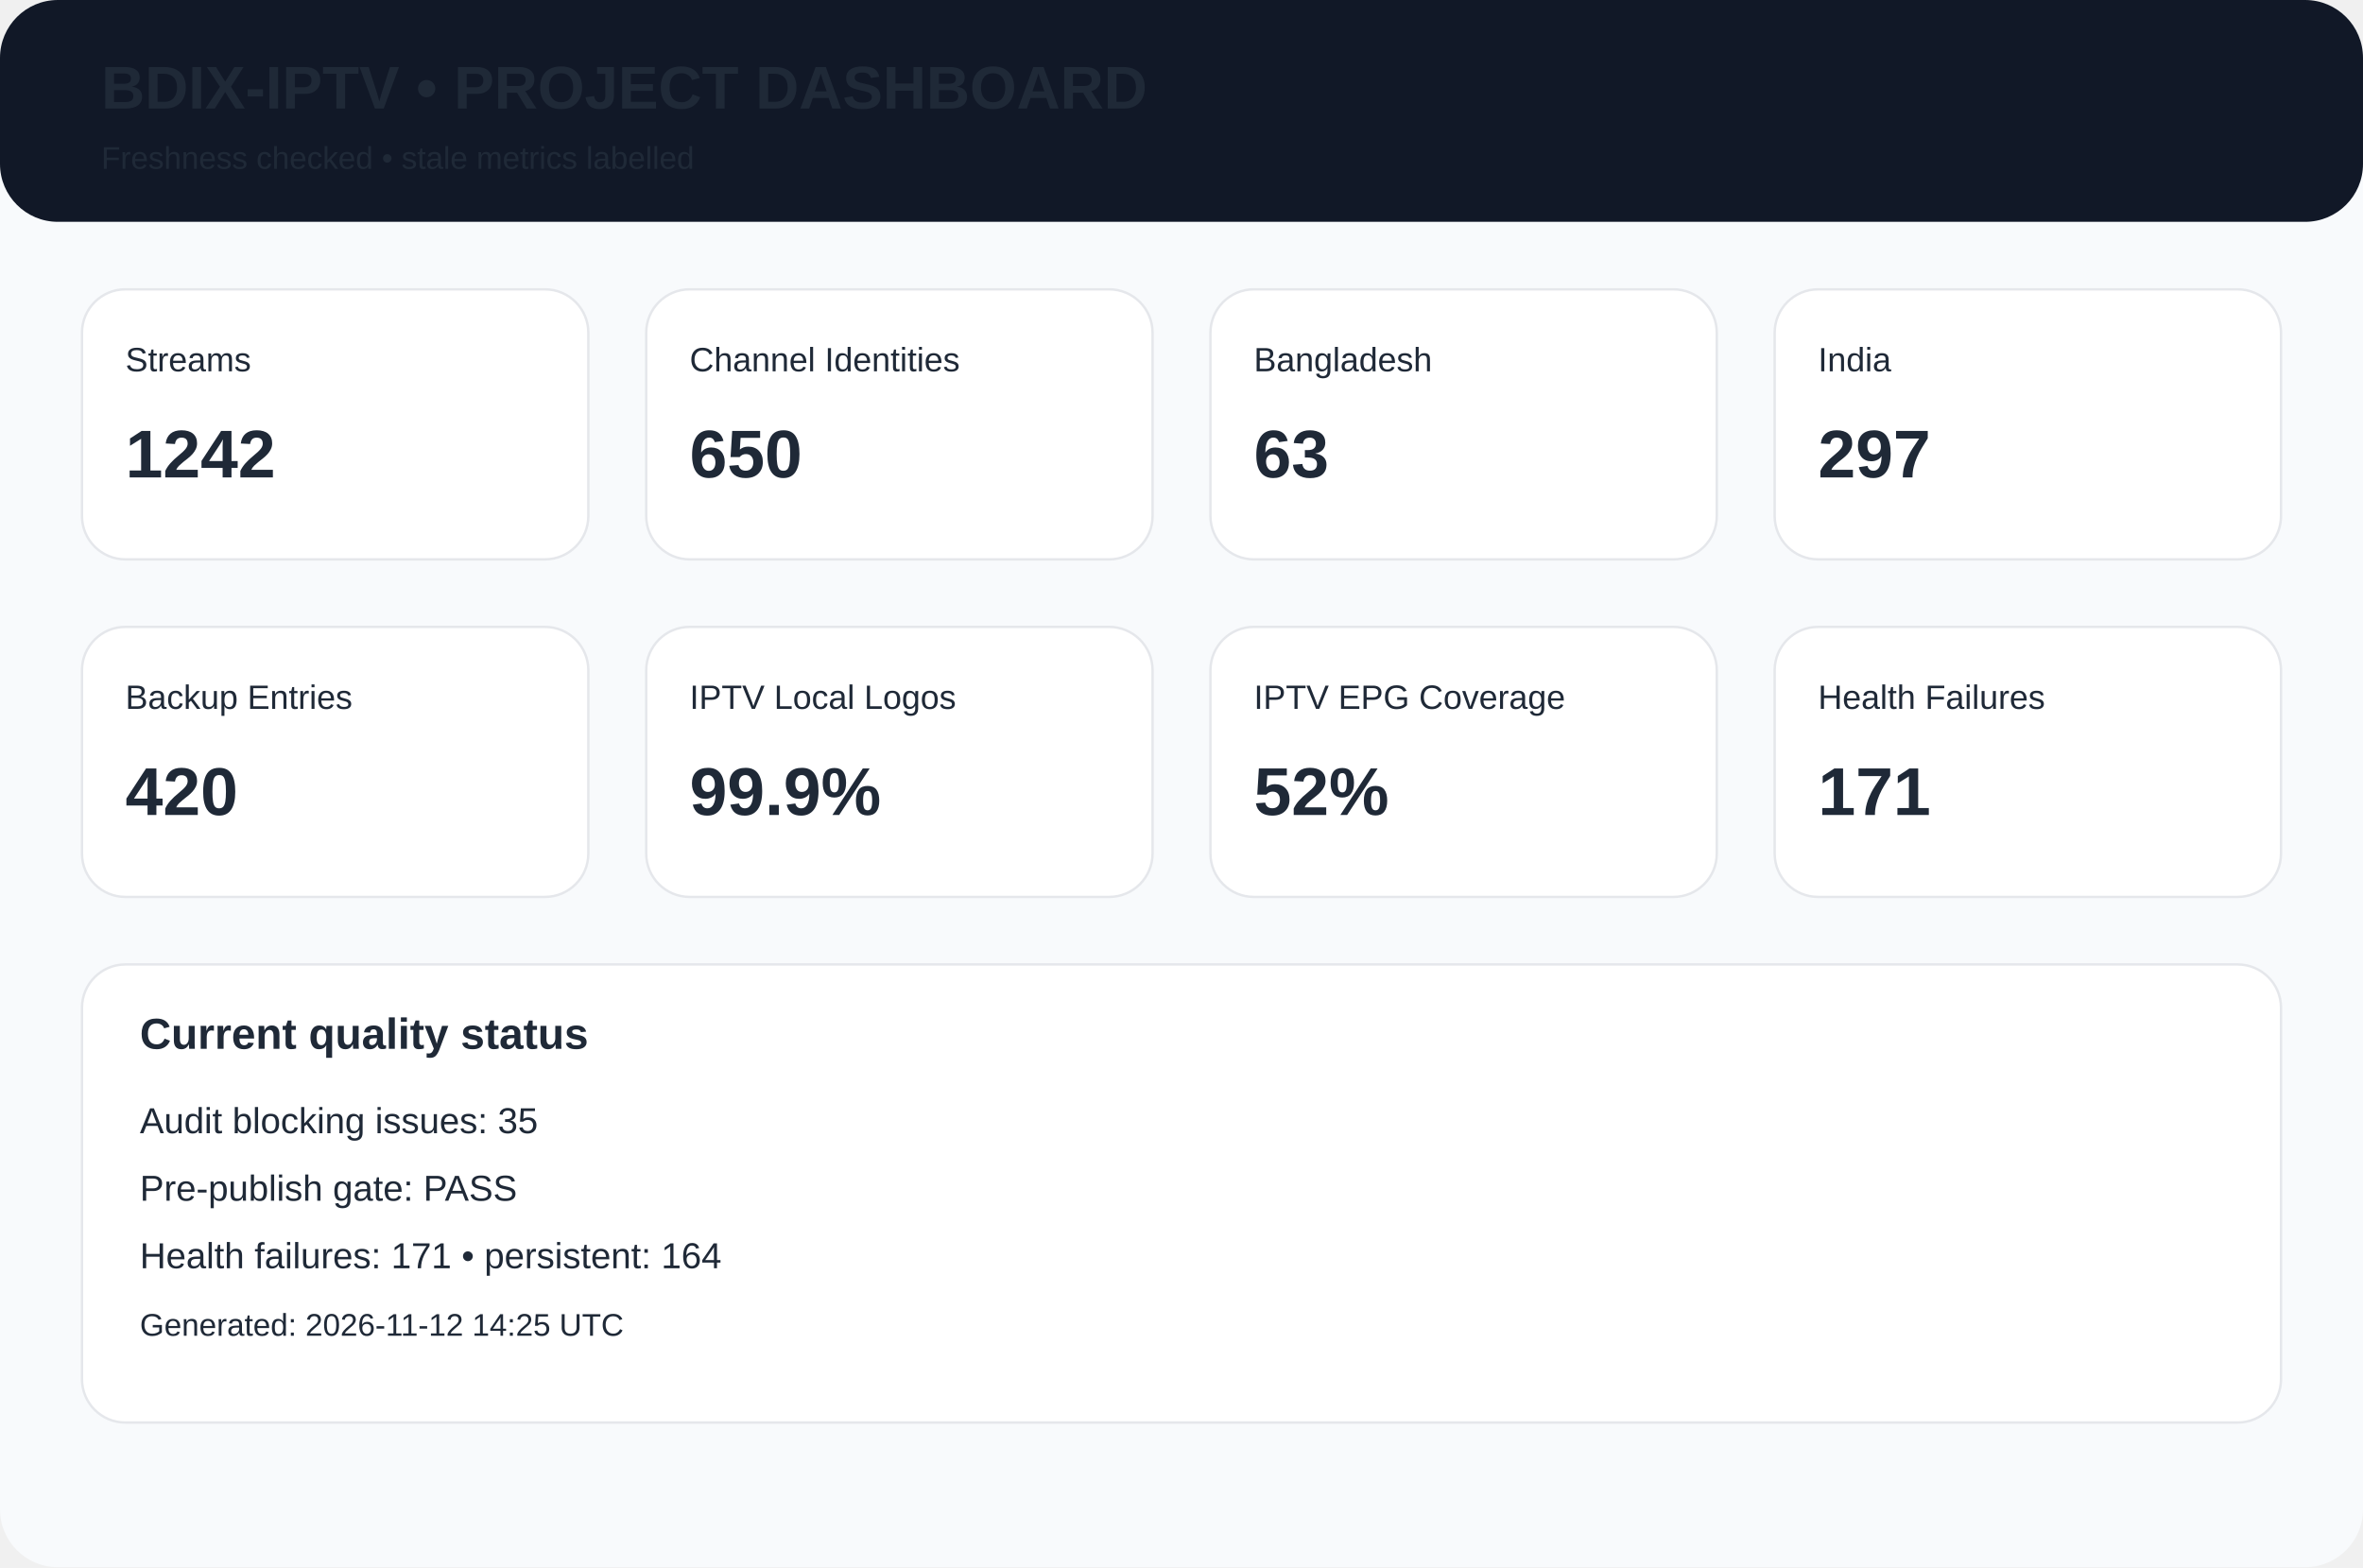
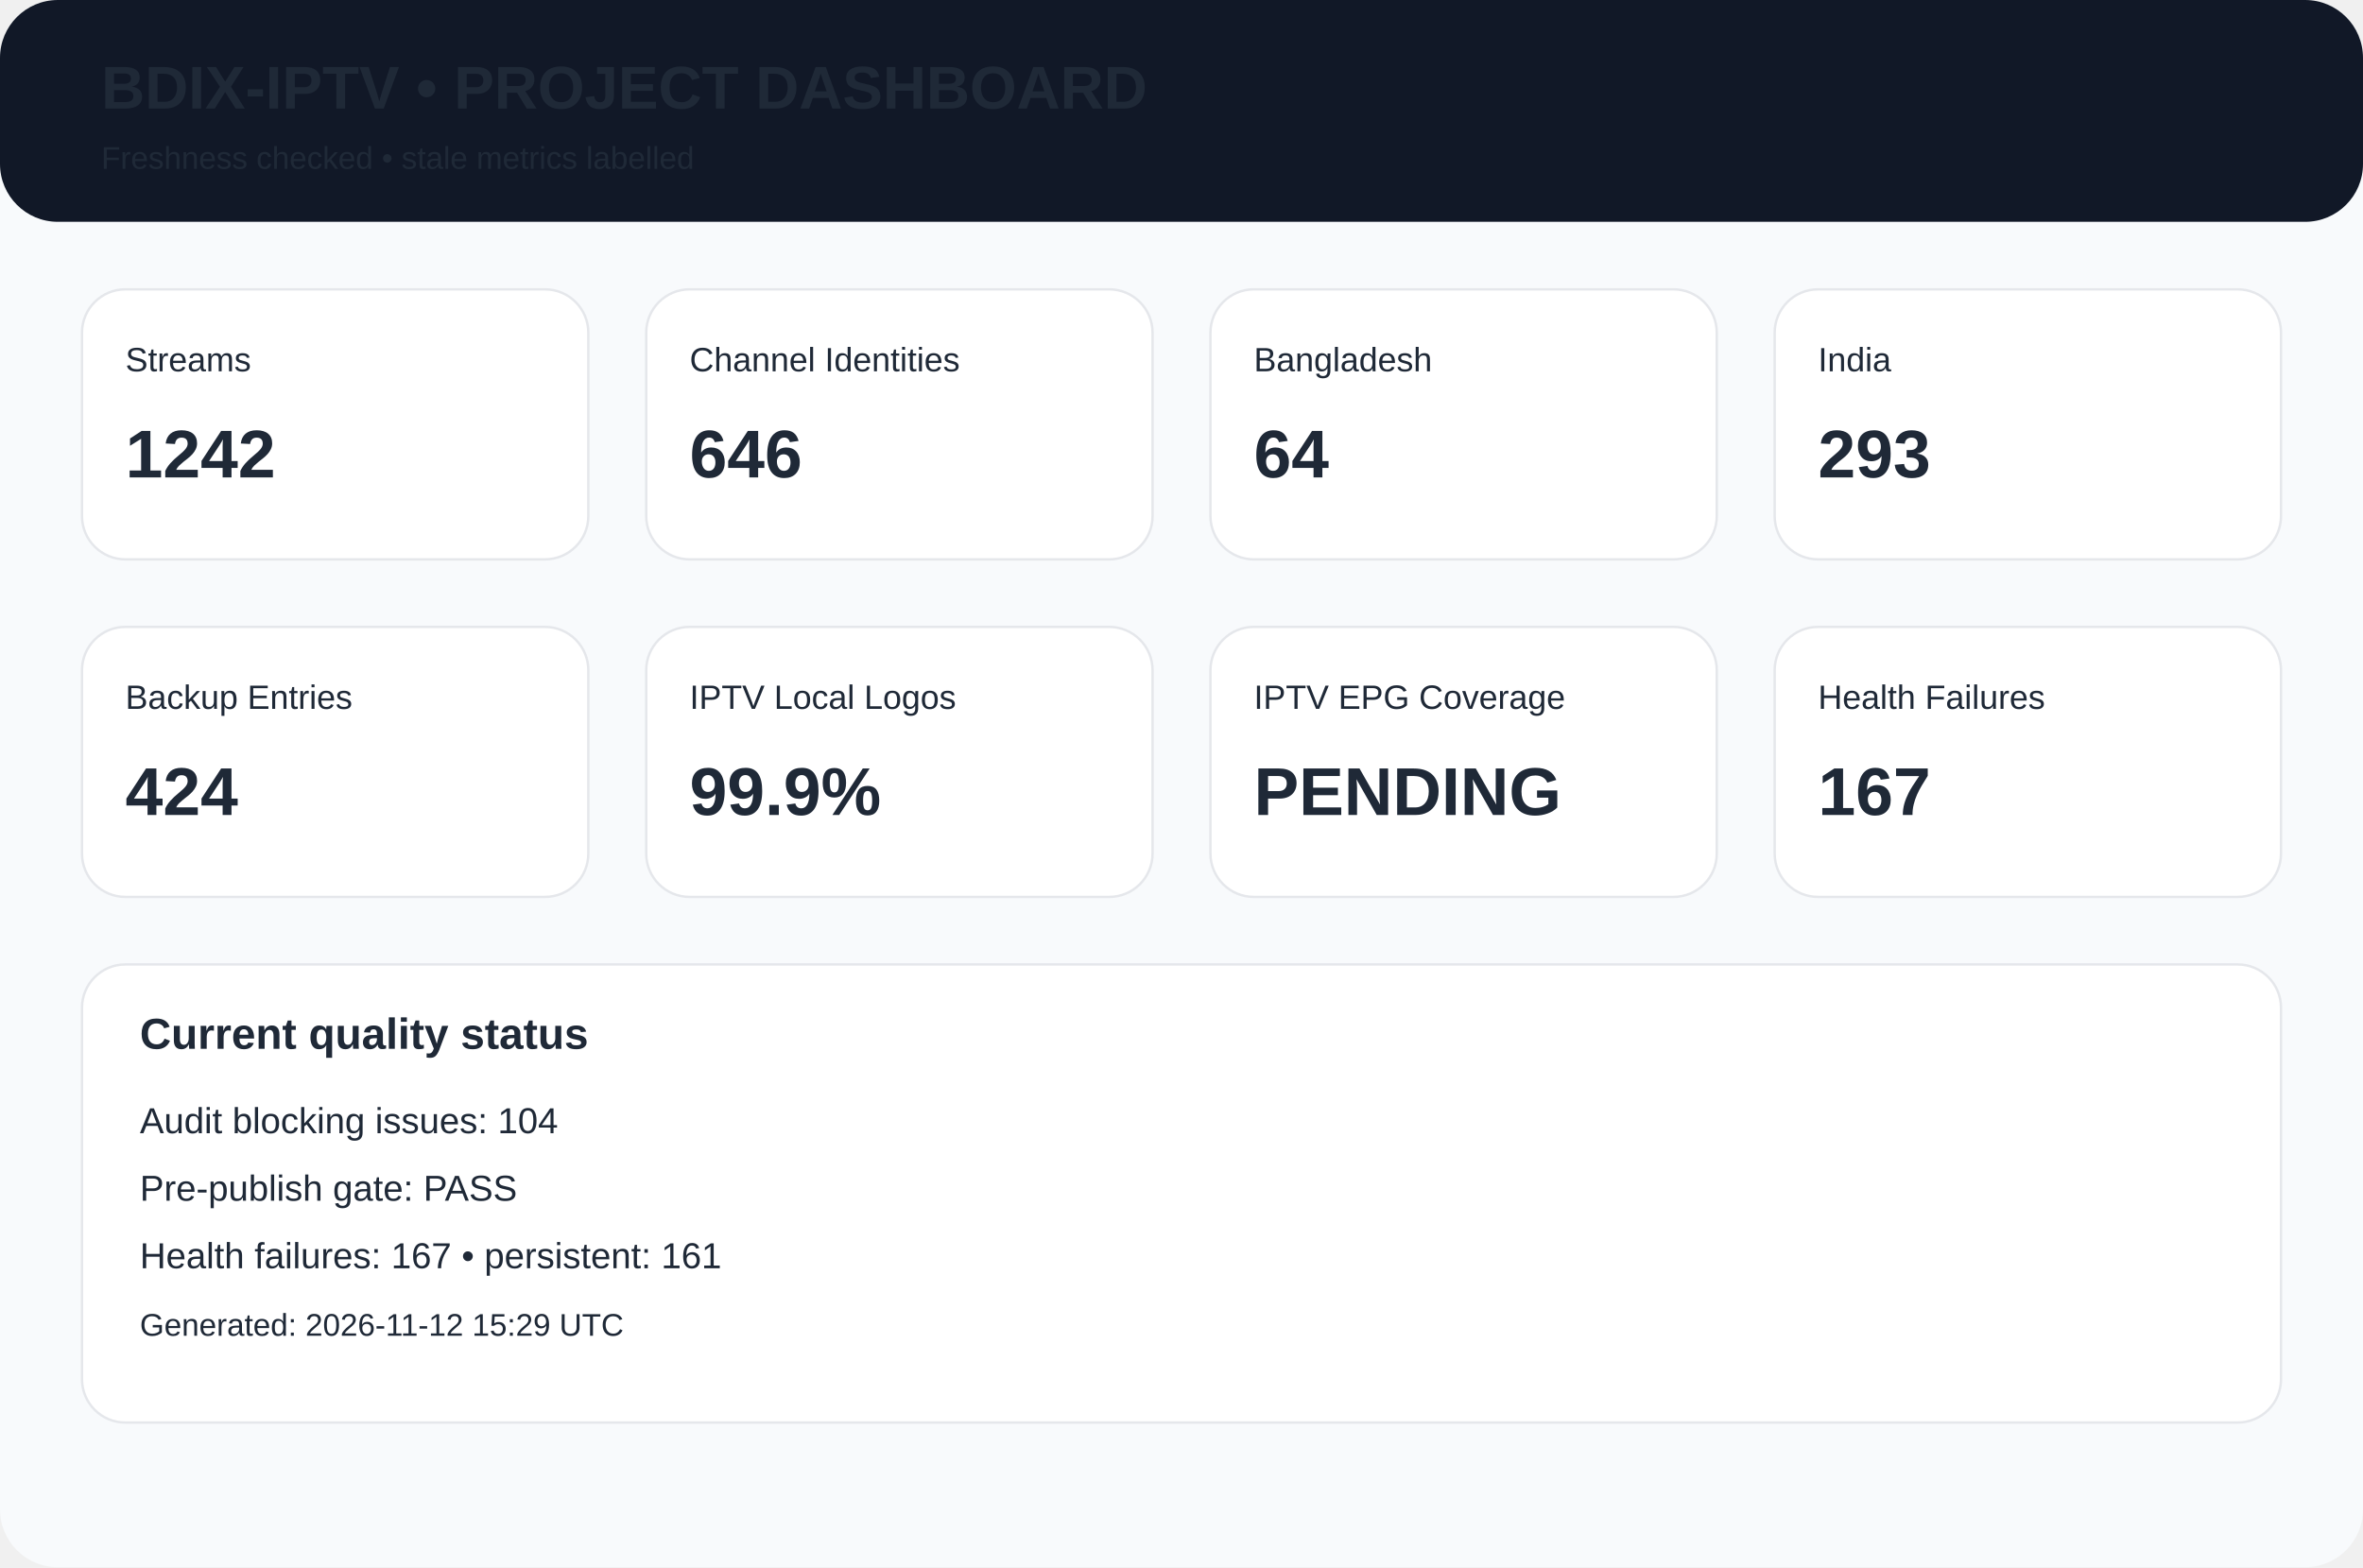
<svg xmlns="http://www.w3.org/2000/svg" width="980" height="650" viewBox="0 0 980 650">
  <rect width="980" height="650" rx="24" fill="#f8fafc" />
  <rect width="980" height="92" rx="24" fill="#111827" />
  <text x="42" y="45" font-family="Arial,Helvetica,sans-serif" font-size="25px" font-weight="700" fill="#1f2937">BDIX-IPTV • PROJECT DASHBOARD</text>
  <text x="42" y="70" font-family="Arial,Helvetica,sans-serif" font-size="13px" font-weight="400" fill="#1f2937">Freshness checked • stale metrics labelled</text>
  <rect x="34" y="120" width="210" height="112" rx="18" fill="white" stroke="#e5e7eb" />
  <text x="52" y="154" font-family="Arial,Helvetica,sans-serif" font-size="14px" font-weight="400" fill="#1f2937">Streams</text>
  <text x="52" y="198" font-family="Arial,Helvetica,sans-serif" font-size="28px" font-weight="700" fill="#1f2937">1242</text>
  <rect x="268" y="120" width="210" height="112" rx="18" fill="white" stroke="#e5e7eb" />
  <text x="286" y="154" font-family="Arial,Helvetica,sans-serif" font-size="14px" font-weight="400" fill="#1f2937">Channel Identities</text>
-   <text x="286" y="198" font-family="Arial,Helvetica,sans-serif" font-size="28px" font-weight="700" fill="#1f2937">650</text>
+   <text x="286" y="198" font-family="Arial,Helvetica,sans-serif" font-size="28px" font-weight="700" fill="#1f2937">646</text>
  <rect x="502" y="120" width="210" height="112" rx="18" fill="white" stroke="#e5e7eb" />
  <text x="520" y="154" font-family="Arial,Helvetica,sans-serif" font-size="14px" font-weight="400" fill="#1f2937">Bangladesh</text>
-   <text x="520" y="198" font-family="Arial,Helvetica,sans-serif" font-size="28px" font-weight="700" fill="#1f2937">63</text>
+   <text x="520" y="198" font-family="Arial,Helvetica,sans-serif" font-size="28px" font-weight="700" fill="#1f2937">64</text>
  <rect x="736" y="120" width="210" height="112" rx="18" fill="white" stroke="#e5e7eb" />
  <text x="754" y="154" font-family="Arial,Helvetica,sans-serif" font-size="14px" font-weight="400" fill="#1f2937">India</text>
-   <text x="754" y="198" font-family="Arial,Helvetica,sans-serif" font-size="28px" font-weight="700" fill="#1f2937">297</text>
+   <text x="754" y="198" font-family="Arial,Helvetica,sans-serif" font-size="28px" font-weight="700" fill="#1f2937">293</text>
  <rect x="34" y="260" width="210" height="112" rx="18" fill="white" stroke="#e5e7eb" />
  <text x="52" y="294" font-family="Arial,Helvetica,sans-serif" font-size="14px" font-weight="400" fill="#1f2937">Backup Entries</text>
-   <text x="52" y="338" font-family="Arial,Helvetica,sans-serif" font-size="28px" font-weight="700" fill="#1f2937">420</text>
+   <text x="52" y="338" font-family="Arial,Helvetica,sans-serif" font-size="28px" font-weight="700" fill="#1f2937">424</text>
  <rect x="268" y="260" width="210" height="112" rx="18" fill="white" stroke="#e5e7eb" />
  <text x="286" y="294" font-family="Arial,Helvetica,sans-serif" font-size="14px" font-weight="400" fill="#1f2937">IPTV Local Logos</text>
  <text x="286" y="338" font-family="Arial,Helvetica,sans-serif" font-size="28px" font-weight="700" fill="#1f2937">99.9%</text>
  <rect x="502" y="260" width="210" height="112" rx="18" fill="white" stroke="#e5e7eb" />
  <text x="520" y="294" font-family="Arial,Helvetica,sans-serif" font-size="14px" font-weight="400" fill="#1f2937">IPTV EPG Coverage</text>
-   <text x="520" y="338" font-family="Arial,Helvetica,sans-serif" font-size="28px" font-weight="700" fill="#1f2937">52%</text>
+   <text x="520" y="338" font-family="Arial,Helvetica,sans-serif" font-size="28px" font-weight="700" fill="#1f2937">PENDING</text>
  <rect x="736" y="260" width="210" height="112" rx="18" fill="white" stroke="#e5e7eb" />
  <text x="754" y="294" font-family="Arial,Helvetica,sans-serif" font-size="14px" font-weight="400" fill="#1f2937">Health Failures</text>
-   <text x="754" y="338" font-family="Arial,Helvetica,sans-serif" font-size="28px" font-weight="700" fill="#1f2937">171</text>
+   <text x="754" y="338" font-family="Arial,Helvetica,sans-serif" font-size="28px" font-weight="700" fill="#1f2937">167</text>
  <rect x="34" y="400" width="912" height="190" rx="18" fill="white" stroke="#e5e7eb" />
  <text x="58" y="435" font-family="Arial,Helvetica,sans-serif" font-size="18px" font-weight="700" fill="#1f2937">Current quality status</text>
-   <text x="58" y="470" font-family="Arial,Helvetica,sans-serif" font-size="15px" font-weight="400" fill="#1f2937">Audit blocking issues: 35</text>
+   <text x="58" y="470" font-family="Arial,Helvetica,sans-serif" font-size="15px" font-weight="400" fill="#1f2937">Audit blocking issues: 104</text>
  <text x="58" y="498" font-family="Arial,Helvetica,sans-serif" font-size="15px" font-weight="400" fill="#1f2937">Pre-publish gate: PASS</text>
-   <text x="58" y="526" font-family="Arial,Helvetica,sans-serif" font-size="15px" font-weight="400" fill="#1f2937">Health failures: 171 • persistent: 164</text>
-   <text x="58" y="554" font-family="Arial,Helvetica,sans-serif" font-size="13px" font-weight="400" fill="#1f2937">Generated: 2026-11-12 14:25 UTC</text>
+   <text x="58" y="526" font-family="Arial,Helvetica,sans-serif" font-size="15px" font-weight="400" fill="#1f2937">Health failures: 167 • persistent: 161</text>
+   <text x="58" y="554" font-family="Arial,Helvetica,sans-serif" font-size="13px" font-weight="400" fill="#1f2937">Generated: 2026-11-12 15:29 UTC</text>
</svg>
